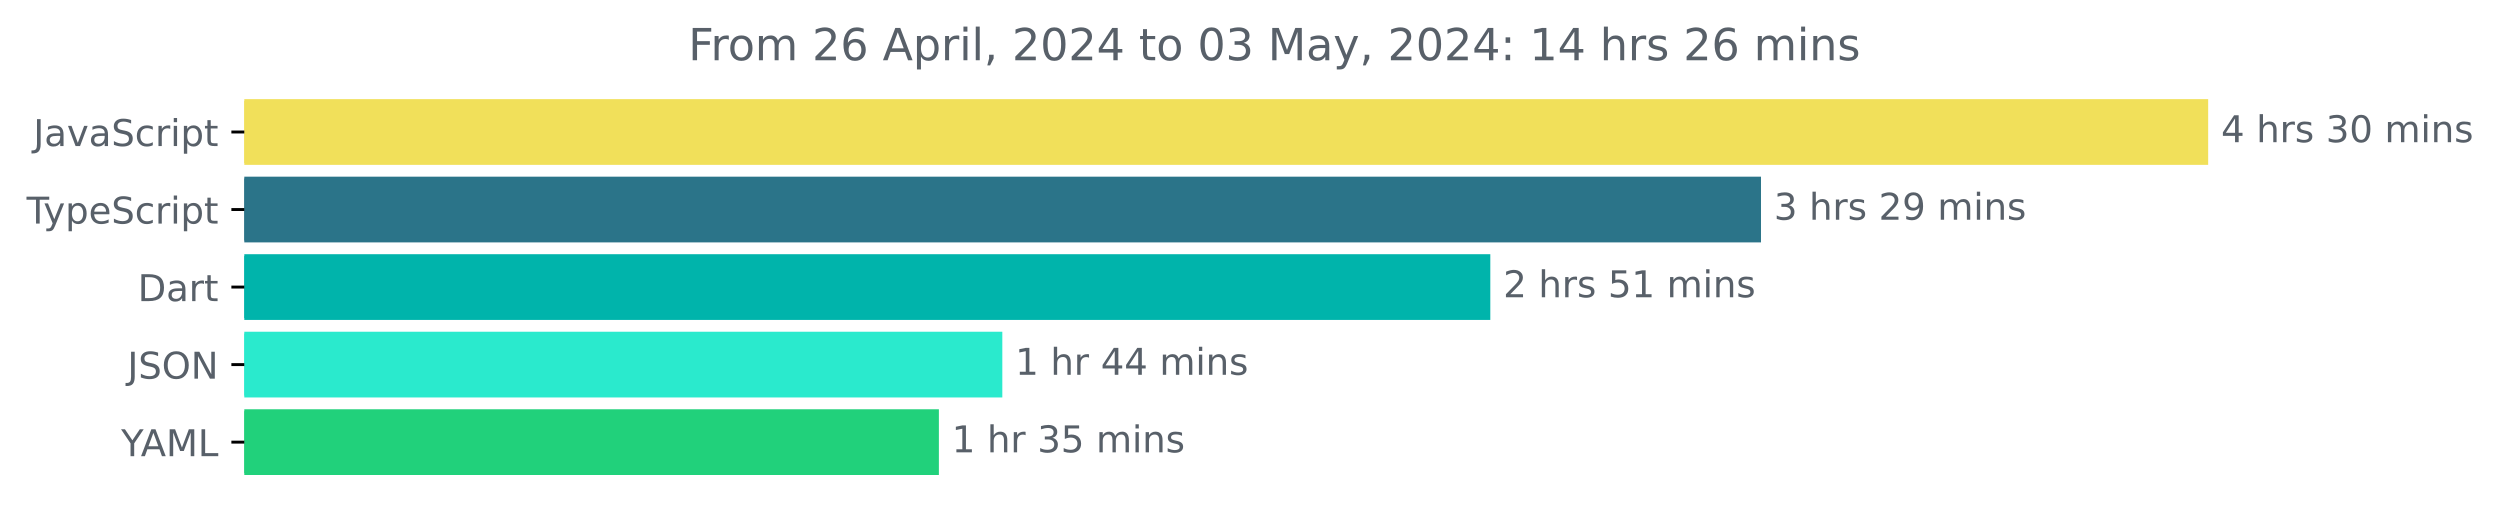
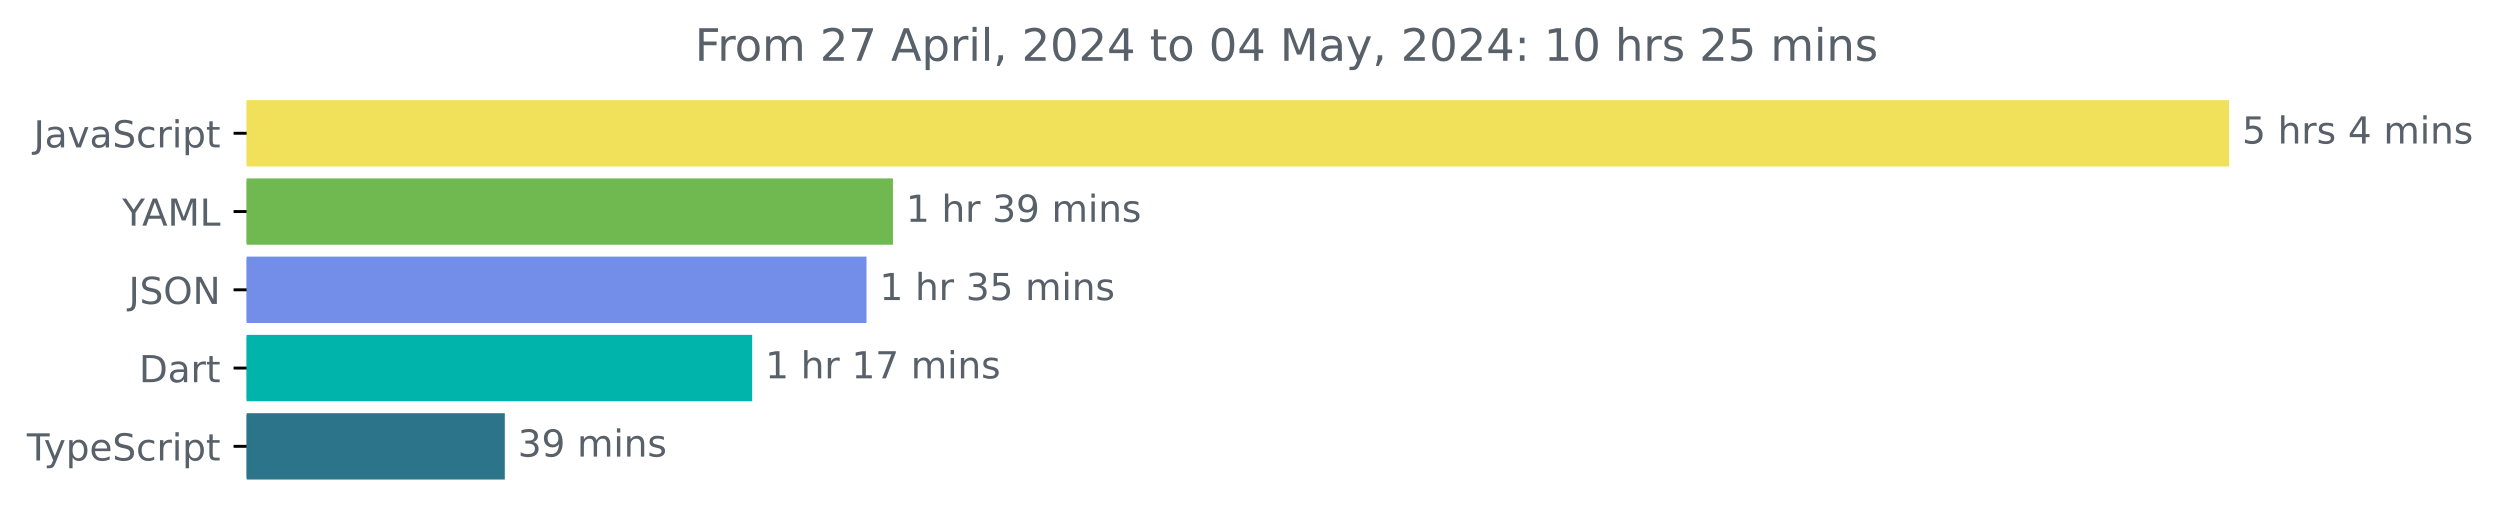
- <svg xmlns="http://www.w3.org/2000/svg" xmlns:xlink="http://www.w3.org/1999/xlink" width="677.144pt" height="140.398pt" viewBox="0 0 677.144 140.398" version="1.1">
+ <svg xmlns="http://www.w3.org/2000/svg" xmlns:xlink="http://www.w3.org/1999/xlink" width="670.782pt" height="140.398pt" viewBox="0 0 670.782 140.398" version="1.1">
  <defs>
    <style type="text/css">*{stroke-linejoin: round; stroke-linecap: butt}</style>
  </defs>
  <g id="figure_1">
    <g id="patch_1">
-       <path d="M -0 140.398  L 677.144 140.398  L 677.144 0  L -0 0  L -0 140.398  z " style="fill: none" />
+       <path d="M -0 140.398  L 670.782 140.398  L 670.782 0  L -0 0  L -0 140.398  z " style="fill: none" />
    </g>
    <g id="axes_1">
      <g id="patch_2">
-         <path d="M 66.17 27.358  L 597.599 27.358  L 597.599 44.158  L 66.17 44.158  z " clip-path="url(#pe337dcdc69)" style="fill: #f1e05a; stroke: #f1e05a; stroke-linejoin: miter" />
+         <path d="M 66.17 27.358  L 597.599 27.358  L 597.599 44.158  L 66.17 44.158  z " clip-path="url(#p4478d69698)" style="fill: #f1e05a; stroke: #f1e05a; stroke-linejoin: miter" />
      </g>
      <g id="patch_3">
-         <path d="M 66.17 48.358  L 476.479 48.358  L 476.479 65.158  L 66.17 65.158  z " clip-path="url(#pe337dcdc69)" style="fill: #2b7489; stroke: #2b7489; stroke-linejoin: miter" />
+         <path d="M 66.17 48.358  L 239.092 48.358  L 239.092 65.158  L 66.17 65.158  z " clip-path="url(#p4478d69698)" style="fill: #70b950; stroke: #70b950; stroke-linejoin: miter" />
      </g>
      <g id="patch_4">
-         <path d="M 66.17 69.358  L 403.161 69.358  L 403.161 86.158  L 66.17 86.158  z " clip-path="url(#pe337dcdc69)" style="fill: #00b4ab; stroke: #00b4ab; stroke-linejoin: miter" />
+         <path d="M 66.17 69.358  L 231.996 69.358  L 231.996 86.158  L 66.17 86.158  z " clip-path="url(#p4478d69698)" style="fill: #738ee9; stroke: #738ee9; stroke-linejoin: miter" />
      </g>
      <g id="patch_5">
-         <path d="M 66.17 90.358  L 270.985 90.358  L 270.985 107.158  L 66.17 107.158  z " clip-path="url(#pe337dcdc69)" style="fill: #2aeacd; stroke: #2aeacd; stroke-linejoin: miter" />
+         <path d="M 66.17 90.358  L 201.32 90.358  L 201.32 107.158  L 66.17 107.158  z " clip-path="url(#p4478d69698)" style="fill: #00b4ab; stroke: #00b4ab; stroke-linejoin: miter" />
      </g>
      <g id="patch_6">
-         <path d="M 66.17 111.358  L 253.803 111.358  L 253.803 128.158  L 66.17 128.158  z " clip-path="url(#pe337dcdc69)" style="fill: #21d17b; stroke: #21d17b; stroke-linejoin: miter" />
+         <path d="M 66.17 111.358  L 134.946 111.358  L 134.946 128.158  L 66.17 128.158  z " clip-path="url(#p4478d69698)" style="fill: #2b7489; stroke: #2b7489; stroke-linejoin: miter" />
      </g>
      <g id="matplotlib.axis_1" />
      <g id="matplotlib.axis_2">
        <g id="ytick_1">
          <g id="line2d_1">
            <defs>
-               <path id="m685598aee8" d="M 0 0  L -3.5 0  " style="stroke: #000000; stroke-width: 0.8" />
+               <path id="m07fb5cb393" d="M 0 0  L -3.5 0  " style="stroke: #000000; stroke-width: 0.8" />
            </defs>
            <g>
-               <use xlink:href="#m685598aee8" x="66.17" y="35.758" style="stroke: #000000; stroke-width: 0.8" />
+               <use xlink:href="#m07fb5cb393" x="66.17" y="35.758" style="stroke: #000000; stroke-width: 0.8" />
            </g>
          </g>
          <g id="text_1">
            <g style="fill: #586069" transform="translate(9.040625 39.55734) scale(0.1 -0.1)">
              <defs>
                <path id="DejaVuSans-4a" d="M 628 4666  L 1259 4666  L 1259 325  Q 1259 -519 939 -900  Q 619 -1281 -91 -1281  L -331 -1281  L -331 -750  L -134 -750  Q 284 -750 456 -515  Q 628 -281 628 325  L 628 4666  z " transform="scale(0.015625)" />
                <path id="DejaVuSans-61" d="M 2194 1759  Q 1497 1759 1228 1600  Q 959 1441 959 1056  Q 959 750 1161 570  Q 1363 391 1709 391  Q 2188 391 2477 730  Q 2766 1069 2766 1631  L 2766 1759  L 2194 1759  z M 3341 1997  L 3341 0  L 2766 0  L 2766 531  Q 2569 213 2275 61  Q 1981 -91 1556 -91  Q 1019 -91 701 211  Q 384 513 384 1019  Q 384 1609 779 1909  Q 1175 2209 1959 2209  L 2766 2209  L 2766 2266  Q 2766 2663 2505 2880  Q 2244 3097 1772 3097  Q 1472 3097 1187 3025  Q 903 2953 641 2809  L 641 3341  Q 956 3463 1253 3523  Q 1550 3584 1831 3584  Q 2591 3584 2966 3190  Q 3341 2797 3341 1997  z " transform="scale(0.015625)" />
                <path id="DejaVuSans-76" d="M 191 3500  L 800 3500  L 1894 563  L 2988 3500  L 3597 3500  L 2284 0  L 1503 0  L 191 3500  z " transform="scale(0.015625)" />
                <path id="DejaVuSans-53" d="M 3425 4513  L 3425 3897  Q 3066 4069 2747 4153  Q 2428 4238 2131 4238  Q 1616 4238 1336 4038  Q 1056 3838 1056 3469  Q 1056 3159 1242 3001  Q 1428 2844 1947 2747  L 2328 2669  Q 3034 2534 3370 2195  Q 3706 1856 3706 1288  Q 3706 609 3251 259  Q 2797 -91 1919 -91  Q 1588 -91 1214 -16  Q 841 59 441 206  L 441 856  Q 825 641 1194 531  Q 1563 422 1919 422  Q 2459 422 2753 634  Q 3047 847 3047 1241  Q 3047 1584 2836 1778  Q 2625 1972 2144 2069  L 1759 2144  Q 1053 2284 737 2584  Q 422 2884 422 3419  Q 422 4038 858 4394  Q 1294 4750 2059 4750  Q 2388 4750 2728 4690  Q 3069 4631 3425 4513  z " transform="scale(0.015625)" />
                <path id="DejaVuSans-63" d="M 3122 3366  L 3122 2828  Q 2878 2963 2633 3030  Q 2388 3097 2138 3097  Q 1578 3097 1268 2742  Q 959 2388 959 1747  Q 959 1106 1268 751  Q 1578 397 2138 397  Q 2388 397 2633 464  Q 2878 531 3122 666  L 3122 134  Q 2881 22 2623 -34  Q 2366 -91 2075 -91  Q 1284 -91 818 406  Q 353 903 353 1747  Q 353 2603 823 3093  Q 1294 3584 2113 3584  Q 2378 3584 2631 3529  Q 2884 3475 3122 3366  z " transform="scale(0.015625)" />
                <path id="DejaVuSans-72" d="M 2631 2963  Q 2534 3019 2420 3045  Q 2306 3072 2169 3072  Q 1681 3072 1420 2755  Q 1159 2438 1159 1844  L 1159 0  L 581 0  L 581 3500  L 1159 3500  L 1159 2956  Q 1341 3275 1631 3429  Q 1922 3584 2338 3584  Q 2397 3584 2469 3576  Q 2541 3569 2628 3553  L 2631 2963  z " transform="scale(0.015625)" />
                <path id="DejaVuSans-69" d="M 603 3500  L 1178 3500  L 1178 0  L 603 0  L 603 3500  z M 603 4863  L 1178 4863  L 1178 4134  L 603 4134  L 603 4863  z " transform="scale(0.015625)" />
                <path id="DejaVuSans-70" d="M 1159 525  L 1159 -1331  L 581 -1331  L 581 3500  L 1159 3500  L 1159 2969  Q 1341 3281 1617 3432  Q 1894 3584 2278 3584  Q 2916 3584 3314 3078  Q 3713 2572 3713 1747  Q 3713 922 3314 415  Q 2916 -91 2278 -91  Q 1894 -91 1617 61  Q 1341 213 1159 525  z M 3116 1747  Q 3116 2381 2855 2742  Q 2594 3103 2138 3103  Q 1681 3103 1420 2742  Q 1159 2381 1159 1747  Q 1159 1113 1420 752  Q 1681 391 2138 391  Q 2594 391 2855 752  Q 3116 1113 3116 1747  z " transform="scale(0.015625)" />
                <path id="DejaVuSans-74" d="M 1172 4494  L 1172 3500  L 2356 3500  L 2356 3053  L 1172 3053  L 1172 1153  Q 1172 725 1289 603  Q 1406 481 1766 481  L 2356 481  L 2356 0  L 1766 0  Q 1100 0 847 248  Q 594 497 594 1153  L 594 3053  L 172 3053  L 172 3500  L 594 3500  L 594 4494  L 1172 4494  z " transform="scale(0.015625)" />
              </defs>
              <use xlink:href="#DejaVuSans-4a" />
              <use xlink:href="#DejaVuSans-61" x="29.492" />
              <use xlink:href="#DejaVuSans-76" x="90.771" />
              <use xlink:href="#DejaVuSans-61" x="149.951" />
              <use xlink:href="#DejaVuSans-53" x="211.23" />
              <use xlink:href="#DejaVuSans-63" x="274.707" />
              <use xlink:href="#DejaVuSans-72" x="329.688" />
              <use xlink:href="#DejaVuSans-69" x="370.801" />
              <use xlink:href="#DejaVuSans-70" x="398.584" />
              <use xlink:href="#DejaVuSans-74" x="462.061" />
            </g>
          </g>
        </g>
        <g id="ytick_2">
          <g id="line2d_2">
            <g>
-               <use xlink:href="#m685598aee8" x="66.17" y="56.758" style="stroke: #000000; stroke-width: 0.8" />
+               <use xlink:href="#m07fb5cb393" x="66.17" y="56.758" style="stroke: #000000; stroke-width: 0.8" />
            </g>
          </g>
          <g id="text_2">
-             <g style="fill: #586069" transform="translate(7.2 60.55734) scale(0.1 -0.1)">
+             <g style="fill: #586069" transform="translate(32.79688 60.55734) scale(0.1 -0.1)">
+               <defs>
+                 <path id="DejaVuSans-59" d="M -13 4666  L 666 4666  L 1959 2747  L 3244 4666  L 3922 4666  L 2272 2222  L 2272 0  L 1638 0  L 1638 2222  L -13 4666  z " transform="scale(0.015625)" />
+                 <path id="DejaVuSans-41" d="M 2188 4044  L 1331 1722  L 3047 1722  L 2188 4044  z M 1831 4666  L 2547 4666  L 4325 0  L 3669 0  L 3244 1197  L 1141 1197  L 716 0  L 50 0  L 1831 4666  z " transform="scale(0.015625)" />
+                 <path id="DejaVuSans-4d" d="M 628 4666  L 1569 4666  L 2759 1491  L 3956 4666  L 4897 4666  L 4897 0  L 4281 0  L 4281 4097  L 3078 897  L 2444 897  L 1241 4097  L 1241 0  L 628 0  L 628 4666  z " transform="scale(0.015625)" />
+                 <path id="DejaVuSans-4c" d="M 628 4666  L 1259 4666  L 1259 531  L 3531 531  L 3531 0  L 628 0  L 628 4666  z " transform="scale(0.015625)" />
+               </defs>
+               <use xlink:href="#DejaVuSans-59" />
+               <use xlink:href="#DejaVuSans-41" x="53.334" />
+               <use xlink:href="#DejaVuSans-4d" x="121.742" />
+               <use xlink:href="#DejaVuSans-4c" x="208.021" />
+             </g>
+           </g>
+         </g>
+         <g id="ytick_3">
+           <g id="line2d_3">
+             <g>
+               <use xlink:href="#m07fb5cb393" x="66.17" y="77.758" style="stroke: #000000; stroke-width: 0.8" />
+             </g>
+           </g>
+           <g id="text_3">
+             <g style="fill: #586069" transform="translate(34.51875 81.55734) scale(0.1 -0.1)">
+               <defs>
+                 <path id="DejaVuSans-4f" d="M 2522 4238  Q 1834 4238 1429 3725  Q 1025 3213 1025 2328  Q 1025 1447 1429 934  Q 1834 422 2522 422  Q 3209 422 3611 934  Q 4013 1447 4013 2328  Q 4013 3213 3611 3725  Q 3209 4238 2522 4238  z M 2522 4750  Q 3503 4750 4090 4092  Q 4678 3434 4678 2328  Q 4678 1225 4090 567  Q 3503 -91 2522 -91  Q 1538 -91 948 565  Q 359 1222 359 2328  Q 359 3434 948 4092  Q 1538 4750 2522 4750  z " transform="scale(0.015625)" />
+                 <path id="DejaVuSans-4e" d="M 628 4666  L 1478 4666  L 3547 763  L 3547 4666  L 4159 4666  L 4159 0  L 3309 0  L 1241 3903  L 1241 0  L 628 0  L 628 4666  z " transform="scale(0.015625)" />
+               </defs>
+               <use xlink:href="#DejaVuSans-4a" />
+               <use xlink:href="#DejaVuSans-53" x="29.492" />
+               <use xlink:href="#DejaVuSans-4f" x="92.969" />
+               <use xlink:href="#DejaVuSans-4e" x="171.68" />
+             </g>
+           </g>
+         </g>
+         <g id="ytick_4">
+           <g id="line2d_4">
+             <g>
+               <use xlink:href="#m07fb5cb393" x="66.17" y="98.758" style="stroke: #000000; stroke-width: 0.8" />
+             </g>
+           </g>
+           <g id="text_4">
+             <g style="fill: #586069" transform="translate(37.31094 102.5573) scale(0.1 -0.1)">
+               <defs>
+                 <path id="DejaVuSans-44" d="M 1259 4147  L 1259 519  L 2022 519  Q 2988 519 3436 956  Q 3884 1394 3884 2338  Q 3884 3275 3436 3711  Q 2988 4147 2022 4147  L 1259 4147  z M 628 4666  L 1925 4666  Q 3281 4666 3915 4102  Q 4550 3538 4550 2338  Q 4550 1131 3912 565  Q 3275 0 1925 0  L 628 0  L 628 4666  z " transform="scale(0.015625)" />
+               </defs>
+               <use xlink:href="#DejaVuSans-44" />
+               <use xlink:href="#DejaVuSans-61" x="77.002" />
+               <use xlink:href="#DejaVuSans-72" x="138.281" />
+               <use xlink:href="#DejaVuSans-74" x="179.395" />
+             </g>
+           </g>
+         </g>
+         <g id="ytick_5">
+           <g id="line2d_5">
+             <g>
+               <use xlink:href="#m07fb5cb393" x="66.17" y="119.758" style="stroke: #000000; stroke-width: 0.8" />
+             </g>
+           </g>
+           <g id="text_5">
+             <g style="fill: #586069" transform="translate(7.2 123.5573) scale(0.1 -0.1)">
              <defs>
                <path id="DejaVuSans-54" d="M -19 4666  L 3928 4666  L 3928 4134  L 2272 4134  L 2272 0  L 1638 0  L 1638 4134  L -19 4134  L -19 4666  z " transform="scale(0.015625)" />
                <path id="DejaVuSans-79" d="M 2059 -325  Q 1816 -950 1584 -1140  Q 1353 -1331 966 -1331  L 506 -1331  L 506 -850  L 844 -850  Q 1081 -850 1212 -737  Q 1344 -625 1503 -206  L 1606 56  L 191 3500  L 800 3500  L 1894 763  L 2988 3500  L 3597 3500  L 2059 -325  z " transform="scale(0.015625)" />
                <path id="DejaVuSans-65" d="M 3597 1894  L 3597 1613  L 953 1613  Q 991 1019 1311 708  Q 1631 397 2203 397  Q 2534 397 2845 478  Q 3156 559 3463 722  L 3463 178  Q 3153 47 2828 -22  Q 2503 -91 2169 -91  Q 1331 -91 842 396  Q 353 884 353 1716  Q 353 2575 817 3079  Q 1281 3584 2069 3584  Q 2775 3584 3186 3129  Q 3597 2675 3597 1894  z M 3022 2063  Q 3016 2534 2758 2815  Q 2500 3097 2075 3097  Q 1594 3097 1305 2825  Q 1016 2553 972 2059  L 3022 2063  z " transform="scale(0.015625)" />
              </defs>
              <use xlink:href="#DejaVuSans-54" />
              <use xlink:href="#DejaVuSans-79" x="45.459" />
              <use xlink:href="#DejaVuSans-70" x="104.639" />
              <use xlink:href="#DejaVuSans-65" x="168.115" />
              <use xlink:href="#DejaVuSans-53" x="229.639" />
              <use xlink:href="#DejaVuSans-63" x="293.115" />
              <use xlink:href="#DejaVuSans-72" x="348.096" />
              <use xlink:href="#DejaVuSans-69" x="389.209" />
              <use xlink:href="#DejaVuSans-70" x="416.992" />
              <use xlink:href="#DejaVuSans-74" x="480.469" />
            </g>
          </g>
        </g>
-         <g id="ytick_3">
-           <g id="line2d_3">
-             <g>
-               <use xlink:href="#m685598aee8" x="66.17" y="77.758" style="stroke: #000000; stroke-width: 0.8" />
-             </g>
-           </g>
-           <g id="text_3">
-             <g style="fill: #586069" transform="translate(37.31094 81.55734) scale(0.1 -0.1)">
-               <defs>
-                 <path id="DejaVuSans-44" d="M 1259 4147  L 1259 519  L 2022 519  Q 2988 519 3436 956  Q 3884 1394 3884 2338  Q 3884 3275 3436 3711  Q 2988 4147 2022 4147  L 1259 4147  z M 628 4666  L 1925 4666  Q 3281 4666 3915 4102  Q 4550 3538 4550 2338  Q 4550 1131 3912 565  Q 3275 0 1925 0  L 628 0  L 628 4666  z " transform="scale(0.015625)" />
-               </defs>
-               <use xlink:href="#DejaVuSans-44" />
-               <use xlink:href="#DejaVuSans-61" x="77.002" />
-               <use xlink:href="#DejaVuSans-72" x="138.281" />
-               <use xlink:href="#DejaVuSans-74" x="179.395" />
-             </g>
-           </g>
-         </g>
-         <g id="ytick_4">
-           <g id="line2d_4">
-             <g>
-               <use xlink:href="#m685598aee8" x="66.17" y="98.758" style="stroke: #000000; stroke-width: 0.8" />
-             </g>
-           </g>
-           <g id="text_4">
-             <g style="fill: #586069" transform="translate(34.51875 102.5573) scale(0.1 -0.1)">
-               <defs>
-                 <path id="DejaVuSans-4f" d="M 2522 4238  Q 1834 4238 1429 3725  Q 1025 3213 1025 2328  Q 1025 1447 1429 934  Q 1834 422 2522 422  Q 3209 422 3611 934  Q 4013 1447 4013 2328  Q 4013 3213 3611 3725  Q 3209 4238 2522 4238  z M 2522 4750  Q 3503 4750 4090 4092  Q 4678 3434 4678 2328  Q 4678 1225 4090 567  Q 3503 -91 2522 -91  Q 1538 -91 948 565  Q 359 1222 359 2328  Q 359 3434 948 4092  Q 1538 4750 2522 4750  z " transform="scale(0.015625)" />
-                 <path id="DejaVuSans-4e" d="M 628 4666  L 1478 4666  L 3547 763  L 3547 4666  L 4159 4666  L 4159 0  L 3309 0  L 1241 3903  L 1241 0  L 628 0  L 628 4666  z " transform="scale(0.015625)" />
-               </defs>
-               <use xlink:href="#DejaVuSans-4a" />
-               <use xlink:href="#DejaVuSans-53" x="29.492" />
-               <use xlink:href="#DejaVuSans-4f" x="92.969" />
-               <use xlink:href="#DejaVuSans-4e" x="171.68" />
-             </g>
-           </g>
-         </g>
-         <g id="ytick_5">
-           <g id="line2d_5">
-             <g>
-               <use xlink:href="#m685598aee8" x="66.17" y="119.758" style="stroke: #000000; stroke-width: 0.8" />
-             </g>
-           </g>
-           <g id="text_5">
-             <g style="fill: #586069" transform="translate(32.79688 123.5573) scale(0.1 -0.1)">
-               <defs>
-                 <path id="DejaVuSans-59" d="M -13 4666  L 666 4666  L 1959 2747  L 3244 4666  L 3922 4666  L 2272 2222  L 2272 0  L 1638 0  L 1638 2222  L -13 4666  z " transform="scale(0.015625)" />
-                 <path id="DejaVuSans-41" d="M 2188 4044  L 1331 1722  L 3047 1722  L 2188 4044  z M 1831 4666  L 2547 4666  L 4325 0  L 3669 0  L 3244 1197  L 1141 1197  L 716 0  L 50 0  L 1831 4666  z " transform="scale(0.015625)" />
-                 <path id="DejaVuSans-4d" d="M 628 4666  L 1569 4666  L 2759 1491  L 3956 4666  L 4897 4666  L 4897 0  L 4281 0  L 4281 4097  L 3078 897  L 2444 897  L 1241 4097  L 1241 0  L 628 0  L 628 4666  z " transform="scale(0.015625)" />
-                 <path id="DejaVuSans-4c" d="M 628 4666  L 1259 4666  L 1259 531  L 3531 531  L 3531 0  L 628 0  L 628 4666  z " transform="scale(0.015625)" />
-               </defs>
-               <use xlink:href="#DejaVuSans-59" />
-               <use xlink:href="#DejaVuSans-41" x="53.334" />
-               <use xlink:href="#DejaVuSans-4d" x="121.742" />
-               <use xlink:href="#DejaVuSans-4c" x="208.021" />
-             </g>
-           </g>
-         </g>
      </g>
      <g id="text_6">
        <g style="fill: #586069" transform="translate(601.5989 38.5175) scale(0.1 -0.1)">
          <defs>
-             <path id="DejaVuSans-34" d="M 2419 4116  L 825 1625  L 2419 1625  L 2419 4116  z M 2253 4666  L 3047 4666  L 3047 1625  L 3713 1625  L 3713 1100  L 3047 1100  L 3047 0  L 2419 0  L 2419 1100  L 313 1100  L 313 1709  L 2253 4666  z " transform="scale(0.015625)" />
+             <path id="DejaVuSans-35" d="M 691 4666  L 3169 4666  L 3169 4134  L 1269 4134  L 1269 2991  Q 1406 3038 1543 3061  Q 1681 3084 1819 3084  Q 2600 3084 3056 2656  Q 3513 2228 3513 1497  Q 3513 744 3044 326  Q 2575 -91 1722 -91  Q 1428 -91 1123 -41  Q 819 9 494 109  L 494 744  Q 775 591 1075 516  Q 1375 441 1709 441  Q 2250 441 2565 725  Q 2881 1009 2881 1497  Q 2881 1984 2565 2268  Q 2250 2553 1709 2553  Q 1456 2553 1204 2497  Q 953 2441 691 2322  L 691 4666  z " transform="scale(0.015625)" />
            <path id="DejaVuSans-20" transform="scale(0.015625)" />
            <path id="DejaVuSans-68" d="M 3513 2113  L 3513 0  L 2938 0  L 2938 2094  Q 2938 2591 2744 2837  Q 2550 3084 2163 3084  Q 1697 3084 1428 2787  Q 1159 2491 1159 1978  L 1159 0  L 581 0  L 581 4863  L 1159 4863  L 1159 2956  Q 1366 3272 1645 3428  Q 1925 3584 2291 3584  Q 2894 3584 3203 3211  Q 3513 2838 3513 2113  z " transform="scale(0.015625)" />
            <path id="DejaVuSans-73" d="M 2834 3397  L 2834 2853  Q 2591 2978 2328 3040  Q 2066 3103 1784 3103  Q 1356 3103 1142 2972  Q 928 2841 928 2578  Q 928 2378 1081 2264  Q 1234 2150 1697 2047  L 1894 2003  Q 2506 1872 2764 1633  Q 3022 1394 3022 966  Q 3022 478 2636 193  Q 2250 -91 1575 -91  Q 1294 -91 989 -36  Q 684 19 347 128  L 347 722  Q 666 556 975 473  Q 1284 391 1588 391  Q 1994 391 2212 530  Q 2431 669 2431 922  Q 2431 1156 2273 1281  Q 2116 1406 1581 1522  L 1381 1569  Q 847 1681 609 1914  Q 372 2147 372 2553  Q 372 3047 722 3315  Q 1072 3584 1716 3584  Q 2034 3584 2315 3537  Q 2597 3491 2834 3397  z " transform="scale(0.015625)" />
-             <path id="DejaVuSans-33" d="M 2597 2516  Q 3050 2419 3304 2112  Q 3559 1806 3559 1356  Q 3559 666 3084 287  Q 2609 -91 1734 -91  Q 1441 -91 1130 -33  Q 819 25 488 141  L 488 750  Q 750 597 1062 519  Q 1375 441 1716 441  Q 2309 441 2620 675  Q 2931 909 2931 1356  Q 2931 1769 2642 2001  Q 2353 2234 1838 2234  L 1294 2234  L 1294 2753  L 1863 2753  Q 2328 2753 2575 2939  Q 2822 3125 2822 3475  Q 2822 3834 2567 4026  Q 2313 4219 1838 4219  Q 1578 4219 1281 4162  Q 984 4106 628 3988  L 628 4550  Q 988 4650 1302 4700  Q 1616 4750 1894 4750  Q 2613 4750 3031 4423  Q 3450 4097 3450 3541  Q 3450 3153 3228 2886  Q 3006 2619 2597 2516  z " transform="scale(0.015625)" />
-             <path id="DejaVuSans-30" d="M 2034 4250  Q 1547 4250 1301 3770  Q 1056 3291 1056 2328  Q 1056 1369 1301 889  Q 1547 409 2034 409  Q 2525 409 2770 889  Q 3016 1369 3016 2328  Q 3016 3291 2770 3770  Q 2525 4250 2034 4250  z M 2034 4750  Q 2819 4750 3233 4129  Q 3647 3509 3647 2328  Q 3647 1150 3233 529  Q 2819 -91 2034 -91  Q 1250 -91 836 529  Q 422 1150 422 2328  Q 422 3509 836 4129  Q 1250 4750 2034 4750  z " transform="scale(0.015625)" />
+             <path id="DejaVuSans-34" d="M 2419 4116  L 825 1625  L 2419 1625  L 2419 4116  z M 2253 4666  L 3047 4666  L 3047 1625  L 3713 1625  L 3713 1100  L 3047 1100  L 3047 0  L 2419 0  L 2419 1100  L 313 1100  L 313 1709  L 2253 4666  z " transform="scale(0.015625)" />
            <path id="DejaVuSans-6d" d="M 3328 2828  Q 3544 3216 3844 3400  Q 4144 3584 4550 3584  Q 5097 3584 5394 3201  Q 5691 2819 5691 2113  L 5691 0  L 5113 0  L 5113 2094  Q 5113 2597 4934 2840  Q 4756 3084 4391 3084  Q 3944 3084 3684 2787  Q 3425 2491 3425 1978  L 3425 0  L 2847 0  L 2847 2094  Q 2847 2600 2669 2842  Q 2491 3084 2119 3084  Q 1678 3084 1418 2786  Q 1159 2488 1159 1978  L 1159 0  L 581 0  L 581 3500  L 1159 3500  L 1159 2956  Q 1356 3278 1631 3431  Q 1906 3584 2284 3584  Q 2666 3584 2933 3390  Q 3200 3197 3328 2828  z " transform="scale(0.015625)" />
            <path id="DejaVuSans-6e" d="M 3513 2113  L 3513 0  L 2938 0  L 2938 2094  Q 2938 2591 2744 2837  Q 2550 3084 2163 3084  Q 1697 3084 1428 2787  Q 1159 2491 1159 1978  L 1159 0  L 581 0  L 581 3500  L 1159 3500  L 1159 2956  Q 1366 3272 1645 3428  Q 1925 3584 2291 3584  Q 2894 3584 3203 3211  Q 3513 2838 3513 2113  z " transform="scale(0.015625)" />
          </defs>
-           <use xlink:href="#DejaVuSans-34" />
+           <use xlink:href="#DejaVuSans-35" />
          <use xlink:href="#DejaVuSans-20" x="63.623" />
          <use xlink:href="#DejaVuSans-68" x="95.41" />
          <use xlink:href="#DejaVuSans-72" x="158.789" />
          <use xlink:href="#DejaVuSans-73" x="199.902" />
          <use xlink:href="#DejaVuSans-20" x="252.002" />
-           <use xlink:href="#DejaVuSans-33" x="283.789" />
-           <use xlink:href="#DejaVuSans-30" x="347.412" />
-           <use xlink:href="#DejaVuSans-20" x="411.035" />
-           <use xlink:href="#DejaVuSans-6d" x="442.822" />
-           <use xlink:href="#DejaVuSans-69" x="540.234" />
-           <use xlink:href="#DejaVuSans-6e" x="568.018" />
-           <use xlink:href="#DejaVuSans-73" x="631.396" />
+           <use xlink:href="#DejaVuSans-34" x="283.789" />
+           <use xlink:href="#DejaVuSans-20" x="347.412" />
+           <use xlink:href="#DejaVuSans-6d" x="379.199" />
+           <use xlink:href="#DejaVuSans-69" x="476.611" />
+           <use xlink:href="#DejaVuSans-6e" x="504.395" />
+           <use xlink:href="#DejaVuSans-73" x="567.773" />
        </g>
      </g>
      <g id="text_7">
-         <g style="fill: #586069" transform="translate(480.4794 59.5175) scale(0.1 -0.1)">
+         <g style="fill: #586069" transform="translate(243.092 59.5175) scale(0.1 -0.1)">
          <defs>
-             <path id="DejaVuSans-32" d="M 1228 531  L 3431 531  L 3431 0  L 469 0  L 469 531  Q 828 903 1448 1529  Q 2069 2156 2228 2338  Q 2531 2678 2651 2914  Q 2772 3150 2772 3378  Q 2772 3750 2511 3984  Q 2250 4219 1831 4219  Q 1534 4219 1204 4116  Q 875 4013 500 3803  L 500 4441  Q 881 4594 1212 4672  Q 1544 4750 1819 4750  Q 2544 4750 2975 4387  Q 3406 4025 3406 3419  Q 3406 3131 3298 2873  Q 3191 2616 2906 2266  Q 2828 2175 2409 1742  Q 1991 1309 1228 531  z " transform="scale(0.015625)" />
+             <path id="DejaVuSans-31" d="M 794 531  L 1825 531  L 1825 4091  L 703 3866  L 703 4441  L 1819 4666  L 2450 4666  L 2450 531  L 3481 531  L 3481 0  L 794 0  L 794 531  z " transform="scale(0.015625)" />
+             <path id="DejaVuSans-33" d="M 2597 2516  Q 3050 2419 3304 2112  Q 3559 1806 3559 1356  Q 3559 666 3084 287  Q 2609 -91 1734 -91  Q 1441 -91 1130 -33  Q 819 25 488 141  L 488 750  Q 750 597 1062 519  Q 1375 441 1716 441  Q 2309 441 2620 675  Q 2931 909 2931 1356  Q 2931 1769 2642 2001  Q 2353 2234 1838 2234  L 1294 2234  L 1294 2753  L 1863 2753  Q 2328 2753 2575 2939  Q 2822 3125 2822 3475  Q 2822 3834 2567 4026  Q 2313 4219 1838 4219  Q 1578 4219 1281 4162  Q 984 4106 628 3988  L 628 4550  Q 988 4650 1302 4700  Q 1616 4750 1894 4750  Q 2613 4750 3031 4423  Q 3450 4097 3450 3541  Q 3450 3153 3228 2886  Q 3006 2619 2597 2516  z " transform="scale(0.015625)" />
            <path id="DejaVuSans-39" d="M 703 97  L 703 672  Q 941 559 1184 500  Q 1428 441 1663 441  Q 2288 441 2617 861  Q 2947 1281 2994 2138  Q 2813 1869 2534 1725  Q 2256 1581 1919 1581  Q 1219 1581 811 2004  Q 403 2428 403 3163  Q 403 3881 828 4315  Q 1253 4750 1959 4750  Q 2769 4750 3195 4129  Q 3622 3509 3622 2328  Q 3622 1225 3098 567  Q 2575 -91 1691 -91  Q 1453 -91 1209 -44  Q 966 3 703 97  z M 1959 2075  Q 2384 2075 2632 2365  Q 2881 2656 2881 3163  Q 2881 3666 2632 3958  Q 2384 4250 1959 4250  Q 1534 4250 1286 3958  Q 1038 3666 1038 3163  Q 1038 2656 1286 2365  Q 1534 2075 1959 2075  z " transform="scale(0.015625)" />
          </defs>
-           <use xlink:href="#DejaVuSans-33" />
-           <use xlink:href="#DejaVuSans-20" x="63.623" />
-           <use xlink:href="#DejaVuSans-68" x="95.41" />
-           <use xlink:href="#DejaVuSans-72" x="158.789" />
-           <use xlink:href="#DejaVuSans-73" x="199.902" />
-           <use xlink:href="#DejaVuSans-20" x="252.002" />
-           <use xlink:href="#DejaVuSans-32" x="283.789" />
-           <use xlink:href="#DejaVuSans-39" x="347.412" />
-           <use xlink:href="#DejaVuSans-20" x="411.035" />
-           <use xlink:href="#DejaVuSans-6d" x="442.822" />
-           <use xlink:href="#DejaVuSans-69" x="540.234" />
-           <use xlink:href="#DejaVuSans-6e" x="568.018" />
-           <use xlink:href="#DejaVuSans-73" x="631.396" />
-         </g>
-       </g>
-       <g id="text_8">
-         <g style="fill: #586069" transform="translate(407.1614 80.5175) scale(0.1 -0.1)">
-           <defs>
-             <path id="DejaVuSans-35" d="M 691 4666  L 3169 4666  L 3169 4134  L 1269 4134  L 1269 2991  Q 1406 3038 1543 3061  Q 1681 3084 1819 3084  Q 2600 3084 3056 2656  Q 3513 2228 3513 1497  Q 3513 744 3044 326  Q 2575 -91 1722 -91  Q 1428 -91 1123 -41  Q 819 9 494 109  L 494 744  Q 775 591 1075 516  Q 1375 441 1709 441  Q 2250 441 2565 725  Q 2881 1009 2881 1497  Q 2881 1984 2565 2268  Q 2250 2553 1709 2553  Q 1456 2553 1204 2497  Q 953 2441 691 2322  L 691 4666  z " transform="scale(0.015625)" />
-             <path id="DejaVuSans-31" d="M 794 531  L 1825 531  L 1825 4091  L 703 3866  L 703 4441  L 1819 4666  L 2450 4666  L 2450 531  L 3481 531  L 3481 0  L 794 0  L 794 531  z " transform="scale(0.015625)" />
-           </defs>
-           <use xlink:href="#DejaVuSans-32" />
-           <use xlink:href="#DejaVuSans-20" x="63.623" />
-           <use xlink:href="#DejaVuSans-68" x="95.41" />
-           <use xlink:href="#DejaVuSans-72" x="158.789" />
-           <use xlink:href="#DejaVuSans-73" x="199.902" />
-           <use xlink:href="#DejaVuSans-20" x="252.002" />
-           <use xlink:href="#DejaVuSans-35" x="283.789" />
-           <use xlink:href="#DejaVuSans-31" x="347.412" />
-           <use xlink:href="#DejaVuSans-20" x="411.035" />
-           <use xlink:href="#DejaVuSans-6d" x="442.822" />
-           <use xlink:href="#DejaVuSans-69" x="540.234" />
-           <use xlink:href="#DejaVuSans-6e" x="568.018" />
-           <use xlink:href="#DejaVuSans-73" x="631.396" />
-         </g>
-       </g>
-       <g id="text_9">
-         <g style="fill: #586069" transform="translate(274.9847 101.5175) scale(0.1 -0.1)">
          <use xlink:href="#DejaVuSans-31" />
          <use xlink:href="#DejaVuSans-20" x="63.623" />
          <use xlink:href="#DejaVuSans-68" x="95.41" />
          <use xlink:href="#DejaVuSans-72" x="158.789" />
          <use xlink:href="#DejaVuSans-20" x="199.902" />
-           <use xlink:href="#DejaVuSans-34" x="231.689" />
-           <use xlink:href="#DejaVuSans-34" x="295.312" />
+           <use xlink:href="#DejaVuSans-33" x="231.689" />
+           <use xlink:href="#DejaVuSans-39" x="295.312" />
          <use xlink:href="#DejaVuSans-20" x="358.936" />
          <use xlink:href="#DejaVuSans-6d" x="390.723" />
          <use xlink:href="#DejaVuSans-69" x="488.135" />
          <use xlink:href="#DejaVuSans-6e" x="515.918" />
          <use xlink:href="#DejaVuSans-73" x="579.297" />
        </g>
      </g>
-       <g id="text_10">
-         <g style="fill: #586069" transform="translate(257.8034 122.5175) scale(0.1 -0.1)">
+       <g id="text_8">
+         <g style="fill: #586069" transform="translate(235.9961 80.5175) scale(0.1 -0.1)">
          <use xlink:href="#DejaVuSans-31" />
          <use xlink:href="#DejaVuSans-20" x="63.623" />
          <use xlink:href="#DejaVuSans-68" x="95.41" />
          <use xlink:href="#DejaVuSans-72" x="158.789" />
          <use xlink:href="#DejaVuSans-20" x="199.902" />
          <use xlink:href="#DejaVuSans-33" x="231.689" />
          <use xlink:href="#DejaVuSans-35" x="295.312" />
          <use xlink:href="#DejaVuSans-20" x="358.936" />
          <use xlink:href="#DejaVuSans-6d" x="390.723" />
          <use xlink:href="#DejaVuSans-69" x="488.135" />
          <use xlink:href="#DejaVuSans-6e" x="515.918" />
          <use xlink:href="#DejaVuSans-73" x="579.297" />
        </g>
      </g>
+       <g id="text_9">
+         <g style="fill: #586069" transform="translate(205.32 101.5175) scale(0.1 -0.1)">
+           <defs>
+             <path id="DejaVuSans-37" d="M 525 4666  L 3525 4666  L 3525 4397  L 1831 0  L 1172 0  L 2766 4134  L 525 4134  L 525 4666  z " transform="scale(0.015625)" />
+           </defs>
+           <use xlink:href="#DejaVuSans-31" />
+           <use xlink:href="#DejaVuSans-20" x="63.623" />
+           <use xlink:href="#DejaVuSans-68" x="95.41" />
+           <use xlink:href="#DejaVuSans-72" x="158.789" />
+           <use xlink:href="#DejaVuSans-20" x="199.902" />
+           <use xlink:href="#DejaVuSans-31" x="231.689" />
+           <use xlink:href="#DejaVuSans-37" x="295.312" />
+           <use xlink:href="#DejaVuSans-20" x="358.936" />
+           <use xlink:href="#DejaVuSans-6d" x="390.723" />
+           <use xlink:href="#DejaVuSans-69" x="488.135" />
+           <use xlink:href="#DejaVuSans-6e" x="515.918" />
+           <use xlink:href="#DejaVuSans-73" x="579.297" />
+         </g>
+       </g>
+       <g id="text_10">
+         <g style="fill: #586069" transform="translate(138.946 122.5175) scale(0.1 -0.1)">
+           <use xlink:href="#DejaVuSans-33" />
+           <use xlink:href="#DejaVuSans-39" x="63.623" />
+           <use xlink:href="#DejaVuSans-20" x="127.246" />
+           <use xlink:href="#DejaVuSans-6d" x="159.033" />
+           <use xlink:href="#DejaVuSans-69" x="256.445" />
+           <use xlink:href="#DejaVuSans-6e" x="284.229" />
+           <use xlink:href="#DejaVuSans-73" x="347.607" />
+         </g>
+       </g>
      <g id="text_11">
        <g style="fill: #586069" transform="translate(186.4403 16.31812) scale(0.12 -0.12)">
          <defs>
            <path id="DejaVuSans-46" d="M 628 4666  L 3309 4666  L 3309 4134  L 1259 4134  L 1259 2759  L 3109 2759  L 3109 2228  L 1259 2228  L 1259 0  L 628 0  L 628 4666  z " transform="scale(0.015625)" />
            <path id="DejaVuSans-6f" d="M 1959 3097  Q 1497 3097 1228 2736  Q 959 2375 959 1747  Q 959 1119 1226 758  Q 1494 397 1959 397  Q 2419 397 2687 759  Q 2956 1122 2956 1747  Q 2956 2369 2687 2733  Q 2419 3097 1959 3097  z M 1959 3584  Q 2709 3584 3137 3096  Q 3566 2609 3566 1747  Q 3566 888 3137 398  Q 2709 -91 1959 -91  Q 1206 -91 779 398  Q 353 888 353 1747  Q 353 2609 779 3096  Q 1206 3584 1959 3584  z " transform="scale(0.015625)" />
-             <path id="DejaVuSans-36" d="M 2113 2584  Q 1688 2584 1439 2293  Q 1191 2003 1191 1497  Q 1191 994 1439 701  Q 1688 409 2113 409  Q 2538 409 2786 701  Q 3034 994 3034 1497  Q 3034 2003 2786 2293  Q 2538 2584 2113 2584  z M 3366 4563  L 3366 3988  Q 3128 4100 2886 4159  Q 2644 4219 2406 4219  Q 1781 4219 1451 3797  Q 1122 3375 1075 2522  Q 1259 2794 1537 2939  Q 1816 3084 2150 3084  Q 2853 3084 3261 2657  Q 3669 2231 3669 1497  Q 3669 778 3244 343  Q 2819 -91 2113 -91  Q 1303 -91 875 529  Q 447 1150 447 2328  Q 447 3434 972 4092  Q 1497 4750 2381 4750  Q 2619 4750 2861 4703  Q 3103 4656 3366 4563  z " transform="scale(0.015625)" />
+             <path id="DejaVuSans-32" d="M 1228 531  L 3431 531  L 3431 0  L 469 0  L 469 531  Q 828 903 1448 1529  Q 2069 2156 2228 2338  Q 2531 2678 2651 2914  Q 2772 3150 2772 3378  Q 2772 3750 2511 3984  Q 2250 4219 1831 4219  Q 1534 4219 1204 4116  Q 875 4013 500 3803  L 500 4441  Q 881 4594 1212 4672  Q 1544 4750 1819 4750  Q 2544 4750 2975 4387  Q 3406 4025 3406 3419  Q 3406 3131 3298 2873  Q 3191 2616 2906 2266  Q 2828 2175 2409 1742  Q 1991 1309 1228 531  z " transform="scale(0.015625)" />
            <path id="DejaVuSans-6c" d="M 603 4863  L 1178 4863  L 1178 0  L 603 0  L 603 4863  z " transform="scale(0.015625)" />
            <path id="DejaVuSans-2c" d="M 750 794  L 1409 794  L 1409 256  L 897 -744  L 494 -744  L 750 256  L 750 794  z " transform="scale(0.015625)" />
+             <path id="DejaVuSans-30" d="M 2034 4250  Q 1547 4250 1301 3770  Q 1056 3291 1056 2328  Q 1056 1369 1301 889  Q 1547 409 2034 409  Q 2525 409 2770 889  Q 3016 1369 3016 2328  Q 3016 3291 2770 3770  Q 2525 4250 2034 4250  z M 2034 4750  Q 2819 4750 3233 4129  Q 3647 3509 3647 2328  Q 3647 1150 3233 529  Q 2819 -91 2034 -91  Q 1250 -91 836 529  Q 422 1150 422 2328  Q 422 3509 836 4129  Q 1250 4750 2034 4750  z " transform="scale(0.015625)" />
            <path id="DejaVuSans-3a" d="M 750 794  L 1409 794  L 1409 0  L 750 0  L 750 794  z M 750 3309  L 1409 3309  L 1409 2516  L 750 2516  L 750 3309  z " transform="scale(0.015625)" />
          </defs>
          <use xlink:href="#DejaVuSans-46" />
          <use xlink:href="#DejaVuSans-72" x="50.27" />
          <use xlink:href="#DejaVuSans-6f" x="89.133" />
          <use xlink:href="#DejaVuSans-6d" x="150.314" />
          <use xlink:href="#DejaVuSans-20" x="247.727" />
          <use xlink:href="#DejaVuSans-32" x="279.514" />
-           <use xlink:href="#DejaVuSans-36" x="343.137" />
+           <use xlink:href="#DejaVuSans-37" x="343.137" />
          <use xlink:href="#DejaVuSans-20" x="406.76" />
          <use xlink:href="#DejaVuSans-41" x="438.547" />
          <use xlink:href="#DejaVuSans-70" x="506.955" />
          <use xlink:href="#DejaVuSans-72" x="570.432" />
          <use xlink:href="#DejaVuSans-69" x="611.545" />
          <use xlink:href="#DejaVuSans-6c" x="639.328" />
          <use xlink:href="#DejaVuSans-2c" x="667.111" />
          <use xlink:href="#DejaVuSans-20" x="698.898" />
          <use xlink:href="#DejaVuSans-32" x="730.686" />
          <use xlink:href="#DejaVuSans-30" x="794.309" />
          <use xlink:href="#DejaVuSans-32" x="857.932" />
          <use xlink:href="#DejaVuSans-34" x="921.555" />
          <use xlink:href="#DejaVuSans-20" x="985.178" />
          <use xlink:href="#DejaVuSans-74" x="1016.965" />
          <use xlink:href="#DejaVuSans-6f" x="1056.174" />
          <use xlink:href="#DejaVuSans-20" x="1117.355" />
          <use xlink:href="#DejaVuSans-30" x="1149.143" />
-           <use xlink:href="#DejaVuSans-33" x="1212.766" />
+           <use xlink:href="#DejaVuSans-34" x="1212.766" />
          <use xlink:href="#DejaVuSans-20" x="1276.389" />
          <use xlink:href="#DejaVuSans-4d" x="1308.176" />
          <use xlink:href="#DejaVuSans-61" x="1394.455" />
          <use xlink:href="#DejaVuSans-79" x="1455.734" />
          <use xlink:href="#DejaVuSans-2c" x="1514.914" />
          <use xlink:href="#DejaVuSans-20" x="1546.701" />
          <use xlink:href="#DejaVuSans-32" x="1578.488" />
          <use xlink:href="#DejaVuSans-30" x="1642.111" />
          <use xlink:href="#DejaVuSans-32" x="1705.734" />
          <use xlink:href="#DejaVuSans-34" x="1769.357" />
          <use xlink:href="#DejaVuSans-3a" x="1832.98" />
          <use xlink:href="#DejaVuSans-20" x="1866.672" />
          <use xlink:href="#DejaVuSans-31" x="1898.459" />
-           <use xlink:href="#DejaVuSans-34" x="1962.082" />
+           <use xlink:href="#DejaVuSans-30" x="1962.082" />
          <use xlink:href="#DejaVuSans-20" x="2025.705" />
          <use xlink:href="#DejaVuSans-68" x="2057.492" />
          <use xlink:href="#DejaVuSans-72" x="2120.871" />
          <use xlink:href="#DejaVuSans-73" x="2161.984" />
          <use xlink:href="#DejaVuSans-20" x="2214.084" />
          <use xlink:href="#DejaVuSans-32" x="2245.871" />
-           <use xlink:href="#DejaVuSans-36" x="2309.494" />
+           <use xlink:href="#DejaVuSans-35" x="2309.494" />
          <use xlink:href="#DejaVuSans-20" x="2373.117" />
          <use xlink:href="#DejaVuSans-6d" x="2404.904" />
          <use xlink:href="#DejaVuSans-69" x="2502.316" />
          <use xlink:href="#DejaVuSans-6e" x="2530.1" />
          <use xlink:href="#DejaVuSans-73" x="2593.479" />
        </g>
      </g>
    </g>
  </g>
  <defs>
-     <clipPath id="pe337dcdc69">
+     <clipPath id="p4478d69698">
      <rect x="66.17" y="22.318" width="558" height="110.88" />
    </clipPath>
  </defs>
</svg>
